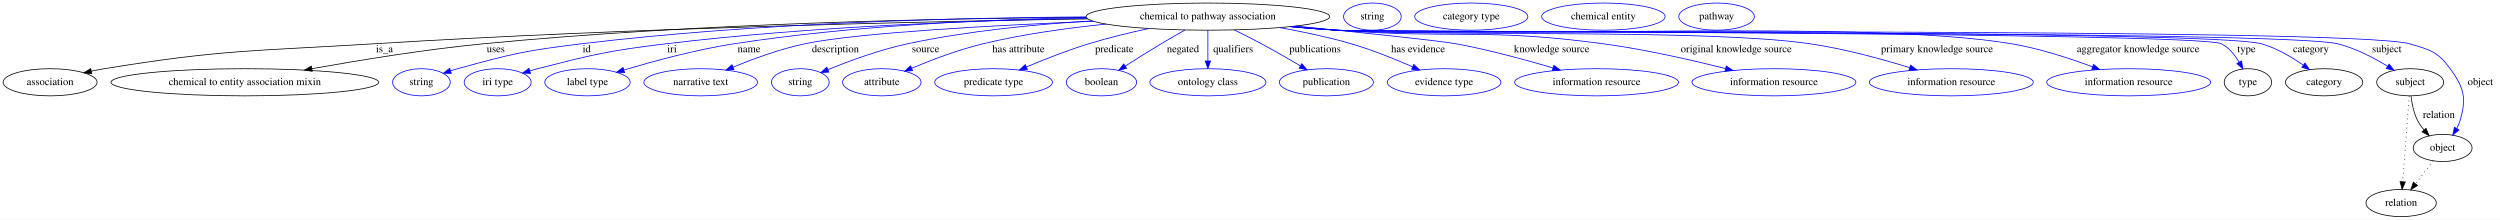
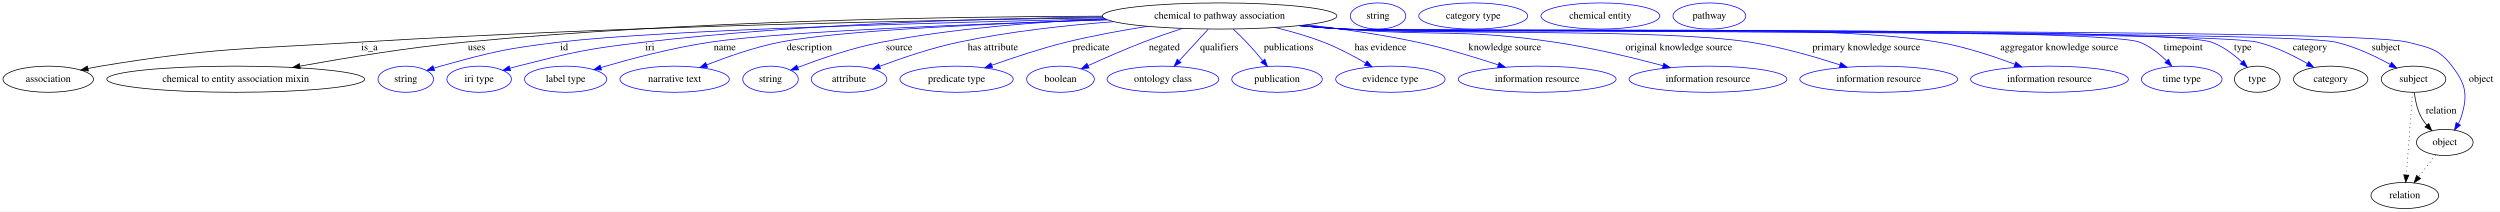
- <svg xmlns="http://www.w3.org/2000/svg" width="3312pt" height="291pt" viewBox="0.00 0.00 3312.39 291.00">
+ <svg xmlns="http://www.w3.org/2000/svg" width="3440pt" height="291pt" viewBox="0.00 0.00 3440.39 291.00">
  <g id="graph0" class="graph" transform="scale(1 1) rotate(0) translate(4 287)">
-     <polygon fill="white" stroke="transparent" points="-4,4 -4,-287 3308.39,-287 3308.39,4 -4,4" />
+     <polygon fill="white" stroke="transparent" points="-4,4 -4,-287 3436.39,-287 3436.39,4 -4,4" />
    <g id="node1" class="node">
-       <ellipse fill="none" stroke="black" cx="1596.39" cy="-265" rx="161.37" ry="18" />
-       <text text-anchor="middle" x="1596.39" y="-261.3" font-family="Times,serif" font-size="14.00">chemical to pathway association</text>
+       <ellipse fill="none" stroke="black" cx="1674.39" cy="-265" rx="161.37" ry="18" />
+       <text text-anchor="middle" x="1674.39" y="-261.3" font-family="Times,serif" font-size="14.00">chemical to pathway association</text>
    </g>
    <g id="node2" class="node">
      <ellipse fill="none" stroke="black" cx="62.39" cy="-178" rx="62.29" ry="18" />
      <text text-anchor="middle" x="62.39" y="-174.3" font-family="Times,serif" font-size="14.00">association</text>
    </g>
    <g id="edge1" class="edge">
-       <path fill="none" stroke="black" d="M1437.05,-261.98C1222.16,-258.56 827.6,-249.84 491.39,-229 332.36,-219.14 291.65,-221.7 134.39,-196 128.71,-195.07 122.81,-193.95 116.94,-192.72" />
-       <polygon fill="black" stroke="black" points="117.65,-189.3 107.14,-190.59 116.16,-196.13 117.65,-189.3" />
-       <text text-anchor="middle" x="505.39" y="-217.8" font-family="Times,serif" font-size="14.00">is_a</text>
+       <path fill="none" stroke="black" d="M1514.34,-262.46C1286.66,-259.54 856.28,-251.34 490.39,-229 331.79,-219.31 291.21,-221.65 134.39,-196 128.71,-195.07 122.81,-193.94 116.94,-192.72" />
+       <polygon fill="black" stroke="black" points="117.65,-189.29 107.14,-190.58 116.16,-196.13 117.65,-189.29" />
+       <text text-anchor="middle" x="504.39" y="-217.8" font-family="Times,serif" font-size="14.00">is_a</text>
    </g>
    <g id="node3" class="node">
      <ellipse fill="none" stroke="black" cx="320.39" cy="-178" rx="177.37" ry="18" />
      <text text-anchor="middle" x="320.39" y="-174.3" font-family="Times,serif" font-size="14.00">chemical to entity association mixin</text>
    </g>
    <g id="edge2" class="edge">
-       <path fill="none" stroke="black" d="M1435.06,-264.04C1243.99,-262.72 916.31,-256.15 636.39,-229 559.25,-221.52 472.33,-207.34 409.2,-195.98" />
-       <polygon fill="black" stroke="black" points="409.74,-192.53 399.27,-194.19 408.49,-199.41 409.74,-192.53" />
-       <text text-anchor="middle" x="652.89" y="-217.8" font-family="Times,serif" font-size="14.00">uses</text>
+       <path fill="none" stroke="black" d="M1512.91,-264.74C1308.26,-264.25 944.86,-258.66 635.39,-229 558.35,-221.62 471.54,-207.39 408.59,-195.99" />
+       <polygon fill="black" stroke="black" points="409.16,-192.54 398.69,-194.19 407.9,-199.43 409.16,-192.54" />
+       <text text-anchor="middle" x="651.89" y="-217.8" font-family="Times,serif" font-size="14.00">uses</text>
    </g>
    <g id="node4" class="node">
      <ellipse fill="none" stroke="blue" cx="554.39" cy="-178" rx="38.19" ry="18" />
      <text text-anchor="middle" x="554.39" y="-174.3" font-family="Times,serif" font-size="14.00">string</text>
    </g>
    <g id="edge3" class="edge">
-       <path fill="none" stroke="blue" d="M1435.12,-264.65C1267.44,-263.58 997.63,-256.97 766.39,-229 692.58,-220.07 674.06,-215.79 602.39,-196 599.28,-195.14 596.08,-194.18 592.89,-193.17" />
-       <polygon fill="blue" stroke="blue" points="593.97,-189.84 583.37,-190.01 591.76,-196.48 593.97,-189.84" />
-       <text text-anchor="middle" x="773.39" y="-217.8" font-family="Times,serif" font-size="14.00">id</text>
+       <path fill="none" stroke="blue" d="M1517.09,-261C1296.41,-256.27 906.13,-245.84 765.39,-229 692,-220.22 673.63,-215.72 602.39,-196 599.28,-195.14 596.09,-194.18 592.89,-193.16" />
+       <polygon fill="blue" stroke="blue" points="593.97,-189.83 583.38,-190 591.76,-196.48 593.97,-189.83" />
+       <text text-anchor="middle" x="772.39" y="-217.8" font-family="Times,serif" font-size="14.00">id</text>
    </g>
    <g id="node5" class="node">
      <ellipse fill="none" stroke="blue" cx="655.39" cy="-178" rx="44.39" ry="18" />
      <text text-anchor="middle" x="655.39" y="-174.3" font-family="Times,serif" font-size="14.00">iri type</text>
    </g>
    <g id="edge4" class="edge">
-       <path fill="none" stroke="blue" d="M1436.15,-262.74C1290.27,-260.03 1069.2,-252.05 878.39,-229 801.98,-219.77 782.95,-215.12 708.39,-196 705.02,-195.13 701.54,-194.17 698.05,-193.16" />
-       <polygon fill="blue" stroke="blue" points="698.88,-189.76 688.3,-190.22 696.86,-196.46 698.88,-189.76" />
-       <text text-anchor="middle" x="886.39" y="-217.8" font-family="Times,serif" font-size="14.00">iri</text>
+       <path fill="none" stroke="blue" d="M1513.44,-263.63C1353.04,-261.67 1099.94,-254.3 882.39,-229 804.21,-219.91 784.68,-215.39 708.39,-196 704.97,-195.13 701.43,-194.16 697.9,-193.14" />
+       <polygon fill="blue" stroke="blue" points="698.59,-189.69 688.01,-190.15 696.57,-196.39 698.59,-189.69" />
+       <text text-anchor="middle" x="890.39" y="-217.8" font-family="Times,serif" font-size="14.00">iri</text>
    </g>
    <g id="node6" class="node">
      <ellipse fill="none" stroke="blue" cx="774.39" cy="-178" rx="56.59" ry="18" />
      <text text-anchor="middle" x="774.39" y="-174.3" font-family="Times,serif" font-size="14.00">label type</text>
    </g>
    <g id="edge5" class="edge">
-       <path fill="none" stroke="blue" d="M1435.45,-263.71C1308.04,-261.39 1125.94,-253.45 968.39,-229 918.07,-221.19 861.85,-205.96 822.94,-194.35" />
-       <polygon fill="blue" stroke="blue" points="823.53,-190.87 812.94,-191.33 821.5,-197.57 823.53,-190.87" />
-       <text text-anchor="middle" x="988.39" y="-217.8" font-family="Times,serif" font-size="14.00">name</text>
+       <path fill="none" stroke="blue" d="M1519.9,-259.77C1346.11,-254.4 1074.88,-243.98 973.39,-229 921.25,-221.3 862.91,-205.8 822.95,-194.09" />
+       <polygon fill="blue" stroke="blue" points="823.78,-190.68 813.2,-191.2 821.79,-197.4 823.78,-190.68" />
+       <text text-anchor="middle" x="993.39" y="-217.8" font-family="Times,serif" font-size="14.00">name</text>
    </g>
    <g id="node7" class="node">
      <ellipse fill="none" stroke="blue" cx="924.39" cy="-178" rx="75.29" ry="18" />
      <text text-anchor="middle" x="924.39" y="-174.3" font-family="Times,serif" font-size="14.00">narrative text</text>
    </g>
    <g id="edge6" class="edge">
-       <path fill="none" stroke="blue" d="M1444.89,-258.82C1313.18,-253.45 1132.75,-243.74 1062.39,-229 1029.63,-222.14 994.15,-209.15 967.38,-198.13" />
-       <polygon fill="blue" stroke="blue" points="968.5,-194.81 957.92,-194.18 965.8,-201.27 968.5,-194.81" />
-       <text text-anchor="middle" x="1102.89" y="-217.8" font-family="Times,serif" font-size="14.00">description</text>
+       <path fill="none" stroke="blue" d="M1519.56,-259.86C1369.34,-254.97 1152.29,-245.37 1069.39,-229 1034.69,-222.15 996.96,-208.94 968.69,-197.83" />
+       <polygon fill="blue" stroke="blue" points="969.69,-194.46 959.1,-193.99 967.09,-200.96 969.69,-194.46" />
+       <text text-anchor="middle" x="1109.89" y="-217.8" font-family="Times,serif" font-size="14.00">description</text>
    </g>
    <g id="node8" class="node">
      <ellipse fill="none" stroke="blue" cx="1056.39" cy="-178" rx="38.19" ry="18" />
      <text text-anchor="middle" x="1056.39" y="-174.3" font-family="Times,serif" font-size="14.00">string</text>
    </g>
    <g id="edge7" class="edge">
-       <path fill="none" stroke="blue" d="M1442.94,-259.34C1368.47,-254.85 1278.09,-246.07 1198.39,-229 1161.59,-221.12 1121.25,-206.28 1093.01,-194.81" />
-       <polygon fill="blue" stroke="blue" points="1094.13,-191.48 1083.55,-190.9 1091.46,-197.95 1094.13,-191.48" />
-       <text text-anchor="middle" x="1222.39" y="-217.8" font-family="Times,serif" font-size="14.00">source</text>
+       <path fill="none" stroke="blue" d="M1517.17,-261.02C1426.53,-257.1 1310.79,-248.34 1209.39,-229 1168.9,-221.28 1124.26,-205.85 1093.71,-194.16" />
+       <polygon fill="blue" stroke="blue" points="1094.9,-190.87 1084.31,-190.51 1092.36,-197.39 1094.9,-190.87" />
+       <text text-anchor="middle" x="1233.39" y="-217.8" font-family="Times,serif" font-size="14.00">source</text>
    </g>
    <g id="node9" class="node">
      <ellipse fill="none" stroke="blue" cx="1164.39" cy="-178" rx="51.99" ry="18" />
      <text text-anchor="middle" x="1164.39" y="-174.3" font-family="Times,serif" font-size="14.00">attribute</text>
    </g>
    <g id="edge8" class="edge">
-       <path fill="none" stroke="blue" d="M1461.67,-255.09C1410.11,-249.88 1351.06,-241.72 1298.39,-229 1265.72,-221.11 1230.13,-207.58 1203.85,-196.58" />
-       <polygon fill="blue" stroke="blue" points="1205.18,-193.35 1194.61,-192.66 1202.45,-199.79 1205.18,-193.35" />
-       <text text-anchor="middle" x="1345.39" y="-217.8" font-family="Times,serif" font-size="14.00">has attribute</text>
+       <path fill="none" stroke="blue" d="M1528.73,-257.18C1463.03,-252.22 1384.78,-243.68 1315.39,-229 1277.89,-221.07 1236.66,-207.04 1206.78,-195.85" />
+       <polygon fill="blue" stroke="blue" points="1207.69,-192.46 1197.1,-192.18 1205.21,-199 1207.69,-192.46" />
+       <text text-anchor="middle" x="1362.39" y="-217.8" font-family="Times,serif" font-size="14.00">has attribute</text>
    </g>
    <g id="node10" class="node">
      <ellipse fill="none" stroke="blue" cx="1312.39" cy="-178" rx="77.99" ry="18" />
      <text text-anchor="middle" x="1312.39" y="-174.3" font-family="Times,serif" font-size="14.00">predicate type</text>
    </g>
    <g id="edge9" class="edge">
-       <path fill="none" stroke="blue" d="M1517.8,-249.18C1492.25,-243.67 1463.91,-236.83 1438.39,-229 1410.51,-220.44 1380.1,-208.45 1356.14,-198.36" />
-       <polygon fill="blue" stroke="blue" points="1357.2,-195.01 1346.63,-194.31 1354.46,-201.45 1357.2,-195.01" />
-       <text text-anchor="middle" x="1472.39" y="-217.8" font-family="Times,serif" font-size="14.00">predicate</text>
+       <path fill="none" stroke="blue" d="M1575.26,-250.81C1539.73,-245.23 1499.53,-237.92 1463.39,-229 1428.59,-220.41 1390.25,-207.67 1360.91,-197.2" />
+       <polygon fill="blue" stroke="blue" points="1361.92,-193.85 1351.33,-193.75 1359.55,-200.43 1361.92,-193.85" />
+       <text text-anchor="middle" x="1497.39" y="-217.8" font-family="Times,serif" font-size="14.00">predicate</text>
    </g>
    <g id="node11" class="node">
      <ellipse fill="none" stroke="blue" cx="1455.39" cy="-178" rx="46.59" ry="18" />
      <text text-anchor="middle" x="1455.39" y="-174.3" font-family="Times,serif" font-size="14.00">boolean</text>
    </g>
    <g id="edge10" class="edge">
-       <path fill="none" stroke="blue" d="M1565.95,-247.21C1555.84,-241.54 1544.58,-235.09 1534.39,-229 1518.59,-219.55 1501.28,-208.65 1486.9,-199.45" />
-       <polygon fill="blue" stroke="blue" points="1488.67,-196.43 1478.36,-193.97 1484.89,-202.32 1488.67,-196.43" />
-       <text text-anchor="middle" x="1563.39" y="-217.8" font-family="Times,serif" font-size="14.00">negated</text>
+       <path fill="none" stroke="blue" d="M1623.06,-247.93C1605.88,-242.28 1586.7,-235.66 1569.39,-229 1543.74,-219.12 1515.44,-206.72 1493.46,-196.74" />
+       <polygon fill="blue" stroke="blue" points="1494.69,-193.45 1484.14,-192.48 1491.78,-199.82 1494.69,-193.45" />
+       <text text-anchor="middle" x="1598.39" y="-217.8" font-family="Times,serif" font-size="14.00">negated</text>
    </g>
    <g id="node12" class="node">
      <ellipse fill="none" stroke="blue" cx="1596.39" cy="-178" rx="76.89" ry="18" />
      <text text-anchor="middle" x="1596.39" y="-174.3" font-family="Times,serif" font-size="14.00">ontology class</text>
    </g>
    <g id="edge11" class="edge">
-       <path fill="none" stroke="blue" d="M1596.39,-246.8C1596.39,-235.16 1596.39,-219.55 1596.39,-206.24" />
-       <polygon fill="blue" stroke="blue" points="1599.89,-206.18 1596.39,-196.18 1592.89,-206.18 1599.89,-206.18" />
-       <text text-anchor="middle" x="1629.89" y="-217.8" font-family="Times,serif" font-size="14.00">qualifiers</text>
+       <path fill="none" stroke="blue" d="M1658.61,-246.8C1647.22,-234.39 1631.68,-217.46 1618.99,-203.62" />
+       <polygon fill="blue" stroke="blue" points="1621.23,-200.89 1611.89,-195.89 1616.07,-205.62 1621.23,-200.89" />
+       <text text-anchor="middle" x="1673.89" y="-217.8" font-family="Times,serif" font-size="14.00">qualifiers</text>
    </g>
    <g id="node13" class="node">
      <ellipse fill="none" stroke="blue" cx="1753.39" cy="-178" rx="62.29" ry="18" />
      <text text-anchor="middle" x="1753.39" y="-174.3" font-family="Times,serif" font-size="14.00">publication</text>
    </g>
    <g id="edge12" class="edge">
-       <path fill="none" stroke="blue" d="M1631.31,-247.38C1642.88,-241.72 1655.77,-235.24 1667.39,-229 1684.57,-219.79 1703.31,-208.98 1718.91,-199.78" />
-       <polygon fill="blue" stroke="blue" points="1720.87,-202.68 1727.69,-194.57 1717.3,-196.66 1720.87,-202.68" />
-       <text text-anchor="middle" x="1738.39" y="-217.8" font-family="Times,serif" font-size="14.00">publications</text>
+       <path fill="none" stroke="blue" d="M1693.24,-246.96C1699.19,-241.37 1705.69,-235.05 1711.39,-229 1718.98,-220.96 1726.88,-211.79 1733.75,-203.52" />
+       <polygon fill="blue" stroke="blue" points="1736.59,-205.57 1740.23,-195.62 1731.18,-201.13 1736.59,-205.57" />
+       <text text-anchor="middle" x="1769.39" y="-217.8" font-family="Times,serif" font-size="14.00">publications</text>
    </g>
    <g id="node14" class="node">
      <ellipse fill="none" stroke="blue" cx="1909.39" cy="-178" rx="75.29" ry="18" />
      <text text-anchor="middle" x="1909.39" y="-174.3" font-family="Times,serif" font-size="14.00">evidence type</text>
    </g>
    <g id="edge13" class="edge">
-       <path fill="none" stroke="blue" d="M1691.51,-250.4C1722.12,-244.98 1755.97,-237.89 1786.39,-229 1814.11,-220.91 1844.14,-208.77 1867.6,-198.47" />
-       <polygon fill="blue" stroke="blue" points="1869.18,-201.6 1876.89,-194.34 1866.33,-195.2 1869.18,-201.6" />
-       <text text-anchor="middle" x="1874.89" y="-217.8" font-family="Times,serif" font-size="14.00">has evidence</text>
+       <path fill="none" stroke="blue" d="M1750.84,-249.13C1772.7,-243.86 1796.3,-237.16 1817.39,-229 1837.28,-221.31 1858.25,-210.17 1875.15,-200.36" />
+       <polygon fill="blue" stroke="blue" points="1877.25,-203.18 1884.08,-195.08 1873.69,-197.16 1877.25,-203.18" />
+       <text text-anchor="middle" x="1895.89" y="-217.8" font-family="Times,serif" font-size="14.00">has evidence</text>
    </g>
    <g id="node15" class="node">
      <ellipse fill="none" stroke="blue" cx="2111.39" cy="-178" rx="108.58" ry="18" />
      <text text-anchor="middle" x="2111.39" y="-174.3" font-family="Times,serif" font-size="14.00">information resource</text>
    </g>
    <g id="edge14" class="edge">
-       <path fill="none" stroke="blue" d="M1712.81,-252.52C1798.88,-243.87 1904.61,-232.87 1925.39,-229 1968.81,-220.91 2016.94,-207.85 2053.36,-197.12" />
-       <polygon fill="blue" stroke="blue" points="2054.72,-200.36 2063.31,-194.15 2052.73,-193.65 2054.72,-200.36" />
-       <text text-anchor="middle" x="2051.89" y="-217.8" font-family="Times,serif" font-size="14.00">knowledge source</text>
+       <path fill="none" stroke="blue" d="M1794.28,-252.92C1841.93,-247.39 1897.05,-239.58 1946.39,-229 1984.19,-220.9 2025.84,-208.25 2057.84,-197.7" />
+       <polygon fill="blue" stroke="blue" points="2059.07,-200.98 2067.45,-194.5 2056.85,-194.34 2059.07,-200.98" />
+       <text text-anchor="middle" x="2066.89" y="-217.8" font-family="Times,serif" font-size="14.00">knowledge source</text>
    </g>
    <g id="node16" class="node">
      <ellipse fill="none" stroke="blue" cx="2346.39" cy="-178" rx="108.58" ry="18" />
      <text text-anchor="middle" x="2346.39" y="-174.3" font-family="Times,serif" font-size="14.00">information resource</text>
    </g>
    <g id="edge15" class="edge">
-       <path fill="none" stroke="blue" d="M1708.55,-252.07C1728.15,-250.21 1748.35,-248.43 1767.39,-247 1924.05,-235.23 1964.72,-250.04 2120.39,-229 2175.56,-221.54 2237.2,-207.52 2282.15,-196.21" />
-       <polygon fill="blue" stroke="blue" points="2283.22,-199.55 2292.05,-193.7 2281.5,-192.77 2283.22,-199.55" />
-       <text text-anchor="middle" x="2296.39" y="-217.8" font-family="Times,serif" font-size="14.00">original knowledge source</text>
+       <path fill="none" stroke="blue" d="M1787.48,-252.16C1806.79,-250.31 1826.66,-248.51 1845.39,-247 1974.11,-236.61 2007.66,-247.96 2135.39,-229 2186.24,-221.45 2242.88,-207.73 2284.66,-196.57" />
+       <polygon fill="blue" stroke="blue" points="2285.67,-199.92 2294.42,-193.94 2283.85,-193.16 2285.67,-199.92" />
+       <text text-anchor="middle" x="2306.39" y="-217.8" font-family="Times,serif" font-size="14.00">original knowledge source</text>
    </g>
    <g id="node17" class="node">
      <ellipse fill="none" stroke="blue" cx="2581.39" cy="-178" rx="108.58" ry="18" />
      <text text-anchor="middle" x="2581.39" y="-174.3" font-family="Times,serif" font-size="14.00">information resource</text>
    </g>
    <g id="edge16" class="edge">
-       <path fill="none" stroke="blue" d="M1707.14,-251.84C1727.18,-249.97 1747.89,-248.25 1767.39,-247 1906.5,-238.1 2256.47,-249.14 2394.39,-229 2439.57,-222.4 2489.47,-208.73 2526.35,-197.34" />
-       <polygon fill="blue" stroke="blue" points="2527.41,-200.68 2535.91,-194.35 2525.32,-194 2527.41,-200.68" />
-       <text text-anchor="middle" x="2562.39" y="-217.8" font-family="Times,serif" font-size="14.00">primary knowledge source</text>
+       <path fill="none" stroke="blue" d="M1785.15,-251.9C1805.18,-250.02 1825.9,-248.28 1845.39,-247 1969.41,-238.85 2281.57,-248.03 2404.39,-229 2446.61,-222.46 2493.05,-209.1 2527.76,-197.83" />
+       <polygon fill="blue" stroke="blue" points="2529.28,-201.02 2537.68,-194.56 2527.09,-194.37 2529.28,-201.02" />
+       <text text-anchor="middle" x="2564.39" y="-217.8" font-family="Times,serif" font-size="14.00">primary knowledge source</text>
    </g>
    <g id="node18" class="node">
      <ellipse fill="none" stroke="blue" cx="2816.39" cy="-178" rx="108.58" ry="18" />
      <text text-anchor="middle" x="2816.39" y="-174.3" font-family="Times,serif" font-size="14.00">information resource</text>
    </g>
    <g id="edge17" class="edge">
-       <path fill="none" stroke="blue" d="M1706.22,-251.79C1726.54,-249.9 1747.59,-248.18 1767.39,-247 1965.75,-235.16 2465.42,-261.85 2661.39,-229 2698.26,-222.82 2738.38,-209.69 2768.57,-198.44" />
-       <polygon fill="blue" stroke="blue" points="2769.89,-201.68 2778,-194.86 2767.41,-195.13 2769.89,-201.68" />
-       <text text-anchor="middle" x="2828.89" y="-217.8" font-family="Times,serif" font-size="14.00">aggregator knowledge source</text>
+       <path fill="none" stroke="blue" d="M1784.22,-251.82C1804.54,-249.92 1825.59,-248.2 1845.39,-247 2026.88,-236 2484.16,-259.57 2663.39,-229 2699.53,-222.84 2738.8,-209.86 2768.51,-198.68" />
+       <polygon fill="blue" stroke="blue" points="2770.12,-201.81 2778.2,-194.96 2767.61,-195.27 2770.12,-201.81" />
+       <text text-anchor="middle" x="2829.89" y="-217.8" font-family="Times,serif" font-size="14.00">aggregator knowledge source</text>
    </g>
    <g id="node19" class="node">
-       <ellipse fill="none" stroke="black" cx="2974.39" cy="-178" rx="31.4" ry="18" />
-       <text text-anchor="middle" x="2974.39" y="-174.3" font-family="Times,serif" font-size="14.00">type</text>
+       <ellipse fill="none" stroke="blue" cx="2998.39" cy="-178" rx="55.49" ry="18" />
+       <text text-anchor="middle" x="2998.39" y="-174.3" font-family="Times,serif" font-size="14.00">time type</text>
    </g>
    <g id="edge18" class="edge">
-       <path fill="none" stroke="blue" d="M1705.76,-251.75C1726.22,-249.85 1747.44,-248.14 1767.39,-247 1799.9,-245.14 2910.63,-244.26 2939.39,-229 2949.47,-223.66 2957.26,-213.97 2962.9,-204.54" />
-       <polygon fill="blue" stroke="blue" points="2965.99,-206.18 2967.66,-195.72 2959.83,-202.86 2965.99,-206.18" />
-       <text text-anchor="middle" x="2972.39" y="-217.8" font-family="Times,serif" font-size="14.00">type</text>
+       <path fill="none" stroke="blue" d="M1783.76,-251.77C1804.22,-249.87 1825.44,-248.15 1845.39,-247 1906.13,-243.49 2883.54,-250.66 2940.39,-229 2954.45,-223.64 2967.41,-213.26 2977.5,-203.33" />
+       <polygon fill="blue" stroke="blue" points="2980.22,-205.55 2984.63,-195.92 2975.17,-200.7 2980.22,-205.55" />
+       <text text-anchor="middle" x="3000.39" y="-217.8" font-family="Times,serif" font-size="14.00">timepoint</text>
+     </g>
+     <g id="node20" class="node">
+       <ellipse fill="none" stroke="black" cx="3102.39" cy="-178" rx="31.4" ry="18" />
+       <text text-anchor="middle" x="3102.39" y="-174.3" font-family="Times,serif" font-size="14.00">type</text>
+     </g>
+     <g id="edge19" class="edge">
+       <path fill="none" stroke="blue" d="M1783.75,-251.75C1804.22,-249.85 1825.44,-248.14 1845.39,-247 1911.63,-243.22 2976.92,-251.31 3039.39,-229 3055.21,-223.35 3070.07,-211.98 3081.38,-201.5" />
+       <polygon fill="blue" stroke="blue" points="3083.88,-203.96 3088.61,-194.48 3079,-198.94 3083.88,-203.96" />
+       <text text-anchor="middle" x="3082.39" y="-217.8" font-family="Times,serif" font-size="14.00">type</text>
+     </g>
+     <g id="node22" class="node">
+       <ellipse fill="none" stroke="black" cx="3203.39" cy="-178" rx="51.19" ry="18" />
+       <text text-anchor="middle" x="3203.39" y="-174.3" font-family="Times,serif" font-size="14.00">category</text>
+     </g>
+     <g id="edge20" class="edge">
+       <path fill="none" stroke="blue" d="M1783.75,-251.74C1804.21,-249.84 1825.44,-248.13 1845.39,-247 1915.12,-243.04 3034.51,-245.4 3102.39,-229 3126.86,-223.09 3152.24,-210.5 3171.43,-199.43" />
+       <polygon fill="blue" stroke="blue" points="3173.24,-202.42 3180.06,-194.32 3169.68,-196.4 3173.24,-202.42" />
+       <text text-anchor="middle" x="3174.89" y="-217.8" font-family="Times,serif" font-size="14.00">category</text>
+     </g>
+     <g id="node24" class="node">
+       <ellipse fill="none" stroke="black" cx="3317.39" cy="-178" rx="44.39" ry="18" />
+       <text text-anchor="middle" x="3317.39" y="-174.3" font-family="Times,serif" font-size="14.00">subject</text>
+     </g>
+     <g id="edge21" class="edge">
+       <path fill="none" stroke="blue" d="M1783.75,-251.72C1804.21,-249.82 1825.44,-248.12 1845.39,-247 1921.11,-242.74 3136.47,-245.93 3210.39,-229 3236.91,-222.93 3264.69,-209.72 3285.29,-198.4" />
+       <polygon fill="blue" stroke="blue" points="3287.23,-201.33 3294.22,-193.37 3283.79,-195.23 3287.23,-201.33" />
+       <text text-anchor="middle" x="3279.39" y="-217.8" font-family="Times,serif" font-size="14.00">subject</text>
+     </g>
+     <g id="node26" class="node">
+       <ellipse fill="none" stroke="black" cx="3360.39" cy="-91" rx="38.99" ry="18" />
+       <text text-anchor="middle" x="3360.39" y="-87.3" font-family="Times,serif" font-size="14.00">object</text>
+     </g>
+     <g id="edge22" class="edge">
+       <path fill="none" stroke="blue" d="M1783.75,-251.7C1804.21,-249.81 1825.44,-248.11 1845.39,-247 1926.61,-242.47 3230.67,-249.45 3309.39,-229 3339.23,-221.25 3351.6,-220.43 3370.39,-196 3389.42,-171.26 3392.34,-156.9 3383.39,-127 3382.36,-123.55 3380.87,-120.13 3379.13,-116.85" />
+       <polygon fill="blue" stroke="blue" points="3381.98,-114.79 3373.77,-108.09 3376.01,-118.45 3381.98,-114.79" />
+       <text text-anchor="middle" x="3410.39" y="-174.3" font-family="Times,serif" font-size="14.00">object</text>
    </g>
    <g id="node21" class="node">
-       <ellipse fill="none" stroke="black" cx="3075.39" cy="-178" rx="51.19" ry="18" />
-       <text text-anchor="middle" x="3075.39" y="-174.3" font-family="Times,serif" font-size="14.00">category</text>
-     </g>
-     <g id="edge19" class="edge">
-       <path fill="none" stroke="blue" d="M1705.75,-251.74C1726.21,-249.84 1747.44,-248.14 1767.39,-247 1835.35,-243.13 2926.95,-247.71 2992.39,-229 3012.27,-223.32 3032.19,-211.57 3047.53,-200.89" />
-       <polygon fill="blue" stroke="blue" points="3049.94,-203.47 3056,-194.78 3045.84,-197.79 3049.94,-203.47" />
-       <text text-anchor="middle" x="3057.89" y="-217.8" font-family="Times,serif" font-size="14.00">category</text>
+       <ellipse fill="none" stroke="blue" cx="1892.39" cy="-265" rx="38.19" ry="18" />
+       <text text-anchor="middle" x="1892.39" y="-261.3" font-family="Times,serif" font-size="14.00">string</text>
    </g>
    <g id="node23" class="node">
-       <ellipse fill="none" stroke="black" cx="3189.39" cy="-178" rx="44.39" ry="18" />
-       <text text-anchor="middle" x="3189.39" y="-174.3" font-family="Times,serif" font-size="14.00">subject</text>
-     </g>
-     <g id="edge20" class="edge">
-       <path fill="none" stroke="blue" d="M1705.75,-251.72C1726.21,-249.83 1747.44,-248.13 1767.39,-247 1840.95,-242.85 3021.95,-247 3093.39,-229 3116.83,-223.1 3140.94,-210.51 3159.14,-199.44" />
-       <polygon fill="blue" stroke="blue" points="3161.47,-202.11 3168.08,-193.83 3157.75,-196.18 3161.47,-202.11" />
-       <text text-anchor="middle" x="3158.39" y="-217.8" font-family="Times,serif" font-size="14.00">subject</text>
+       <ellipse fill="none" stroke="blue" cx="2023.39" cy="-265" rx="74.99" ry="18" />
+       <text text-anchor="middle" x="2023.39" y="-261.3" font-family="Times,serif" font-size="14.00">category type</text>
+     </g>
+     <g id="edge23" class="edge">
+       <path fill="none" stroke="black" d="M3318.5,-159.55C3319.7,-149.57 3322.2,-137.07 3327.39,-127 3329.62,-122.68 3332.55,-118.52 3335.73,-114.66" />
+       <polygon fill="black" stroke="black" points="3338.35,-116.98 3342.49,-107.23 3333.17,-112.27 3338.35,-116.98" />
+       <text text-anchor="middle" x="3355.39" y="-130.8" font-family="Times,serif" font-size="14.00">relation</text>
+     </g>
+     <g id="node28" class="node">
+       <ellipse fill="none" stroke="black" cx="3305.39" cy="-18" rx="46.59" ry="18" />
+       <text text-anchor="middle" x="3305.39" y="-14.3" font-family="Times,serif" font-size="14.00">relation</text>
+     </g>
+     <g id="edge24" class="edge">
+       <path fill="none" stroke="black" stroke-dasharray="1,5" d="M3316.09,-159.79C3314.01,-132.48 3309.95,-78.99 3307.47,-46.38" />
+       <polygon fill="black" stroke="black" points="3310.95,-45.89 3306.7,-36.19 3303.97,-46.42 3310.95,-45.89" />
    </g>
    <g id="node25" class="node">
-       <ellipse fill="none" stroke="black" cx="3232.39" cy="-91" rx="38.99" ry="18" />
-       <text text-anchor="middle" x="3232.39" y="-87.3" font-family="Times,serif" font-size="14.00">object</text>
-     </g>
-     <g id="edge21" class="edge">
-       <path fill="none" stroke="blue" d="M1705.75,-251.71C1726.21,-249.81 1747.44,-248.12 1767.39,-247 1846.22,-242.59 3112.53,-250.86 3188.39,-229 3215.42,-221.21 3225.84,-218.74 3242.39,-196 3260.76,-170.77 3264.34,-156.9 3255.39,-127 3254.36,-123.55 3252.87,-120.13 3251.13,-116.85" />
-       <polygon fill="blue" stroke="blue" points="3253.98,-114.79 3245.77,-108.09 3248.01,-118.45 3253.98,-114.79" />
-       <text text-anchor="middle" x="3282.39" y="-174.3" font-family="Times,serif" font-size="14.00">object</text>
-     </g>
-     <g id="node20" class="node">
-       <ellipse fill="none" stroke="blue" cx="1814.39" cy="-265" rx="38.19" ry="18" />
-       <text text-anchor="middle" x="1814.39" y="-261.3" font-family="Times,serif" font-size="14.00">string</text>
-     </g>
-     <g id="node22" class="node">
-       <ellipse fill="none" stroke="blue" cx="1945.39" cy="-265" rx="74.99" ry="18" />
-       <text text-anchor="middle" x="1945.39" y="-261.3" font-family="Times,serif" font-size="14.00">category type</text>
-     </g>
-     <g id="edge22" class="edge">
-       <path fill="none" stroke="black" d="M3190.5,-159.55C3191.7,-149.57 3194.2,-137.07 3199.39,-127 3201.62,-122.68 3204.55,-118.52 3207.73,-114.66" />
-       <polygon fill="black" stroke="black" points="3210.35,-116.98 3214.49,-107.23 3205.17,-112.27 3210.35,-116.98" />
-       <text text-anchor="middle" x="3227.39" y="-130.8" font-family="Times,serif" font-size="14.00">relation</text>
+       <ellipse fill="none" stroke="blue" cx="2198.39" cy="-265" rx="81.79" ry="18" />
+       <text text-anchor="middle" x="2198.39" y="-261.3" font-family="Times,serif" font-size="14.00">chemical entity</text>
+     </g>
+     <g id="edge25" class="edge">
+       <path fill="none" stroke="black" stroke-dasharray="1,5" d="M3347.91,-73.89C3340.98,-64.94 3332.21,-53.62 3324.44,-43.58" />
+       <polygon fill="black" stroke="black" points="3327.1,-41.3 3318.21,-35.54 3321.56,-45.59 3327.1,-41.3" />
    </g>
    <g id="node27" class="node">
-       <ellipse fill="none" stroke="black" cx="3177.39" cy="-18" rx="46.59" ry="18" />
-       <text text-anchor="middle" x="3177.39" y="-14.3" font-family="Times,serif" font-size="14.00">relation</text>
-     </g>
-     <g id="edge23" class="edge">
-       <path fill="none" stroke="black" stroke-dasharray="1,5" d="M3188.09,-159.79C3186.01,-132.48 3181.95,-78.99 3179.47,-46.38" />
-       <polygon fill="black" stroke="black" points="3182.95,-45.89 3178.7,-36.19 3175.97,-46.42 3182.95,-45.89" />
-     </g>
-     <g id="node24" class="node">
-       <ellipse fill="none" stroke="blue" cx="2120.39" cy="-265" rx="81.79" ry="18" />
-       <text text-anchor="middle" x="2120.39" y="-261.3" font-family="Times,serif" font-size="14.00">chemical entity</text>
-     </g>
-     <g id="edge24" class="edge">
-       <path fill="none" stroke="black" stroke-dasharray="1,5" d="M3219.91,-73.89C3212.98,-64.94 3204.21,-53.62 3196.44,-43.58" />
-       <polygon fill="black" stroke="black" points="3199.1,-41.3 3190.21,-35.54 3193.56,-45.59 3199.1,-41.3" />
-     </g>
-     <g id="node26" class="node">
-       <ellipse fill="none" stroke="blue" cx="2270.39" cy="-265" rx="50.09" ry="18" />
-       <text text-anchor="middle" x="2270.39" y="-261.3" font-family="Times,serif" font-size="14.00">pathway</text>
+       <ellipse fill="none" stroke="blue" cx="2348.39" cy="-265" rx="50.09" ry="18" />
+       <text text-anchor="middle" x="2348.39" y="-261.3" font-family="Times,serif" font-size="14.00">pathway</text>
    </g>
  </g>
</svg>
